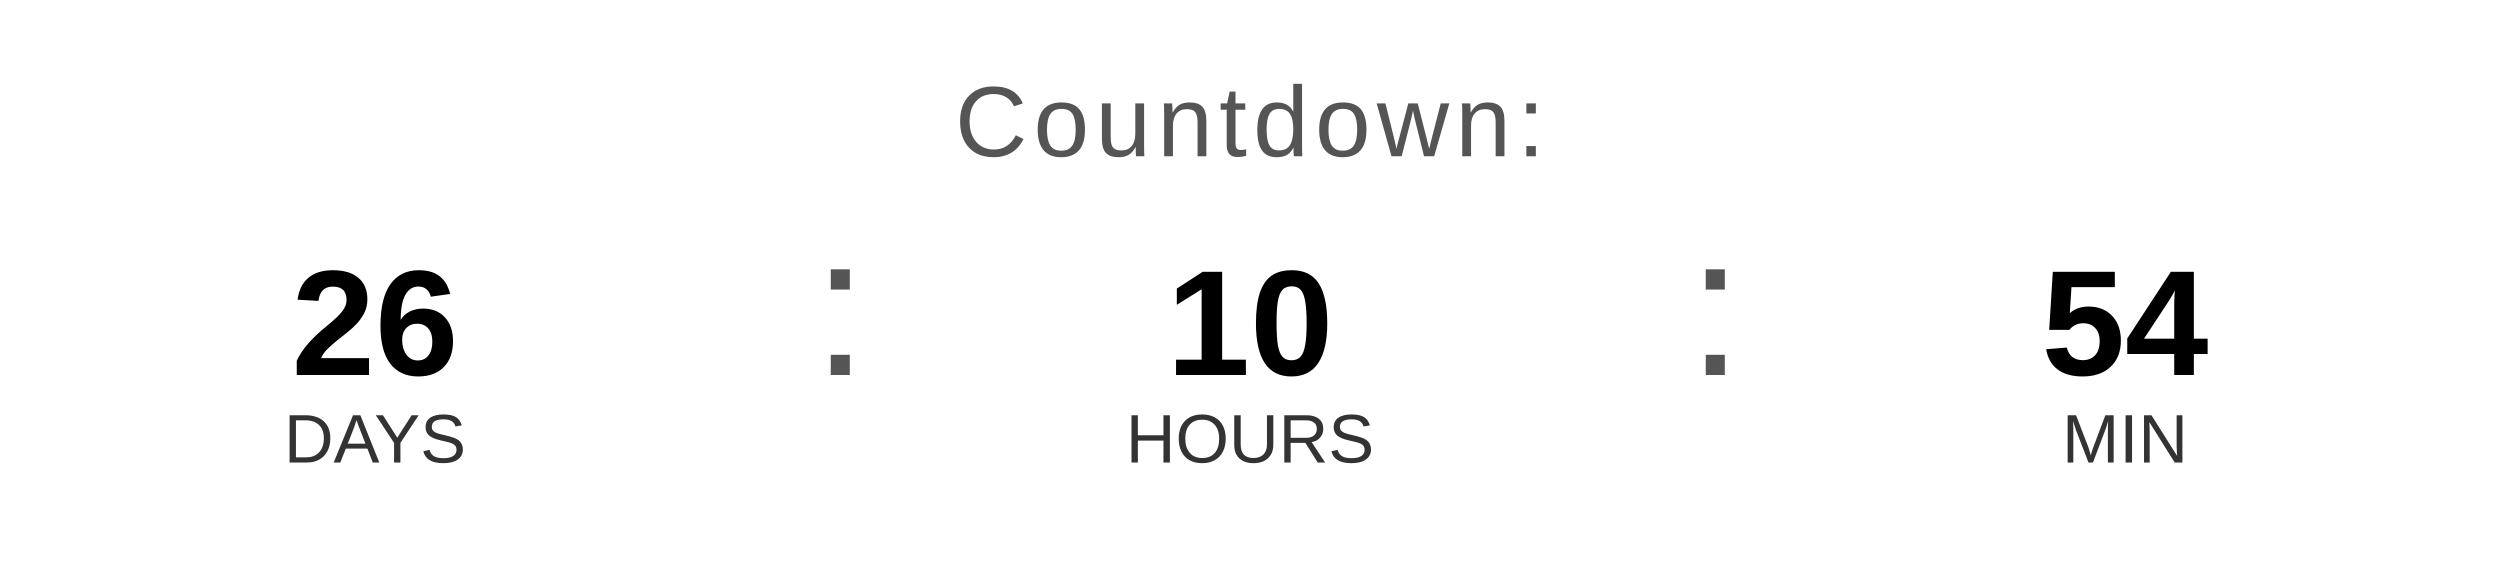
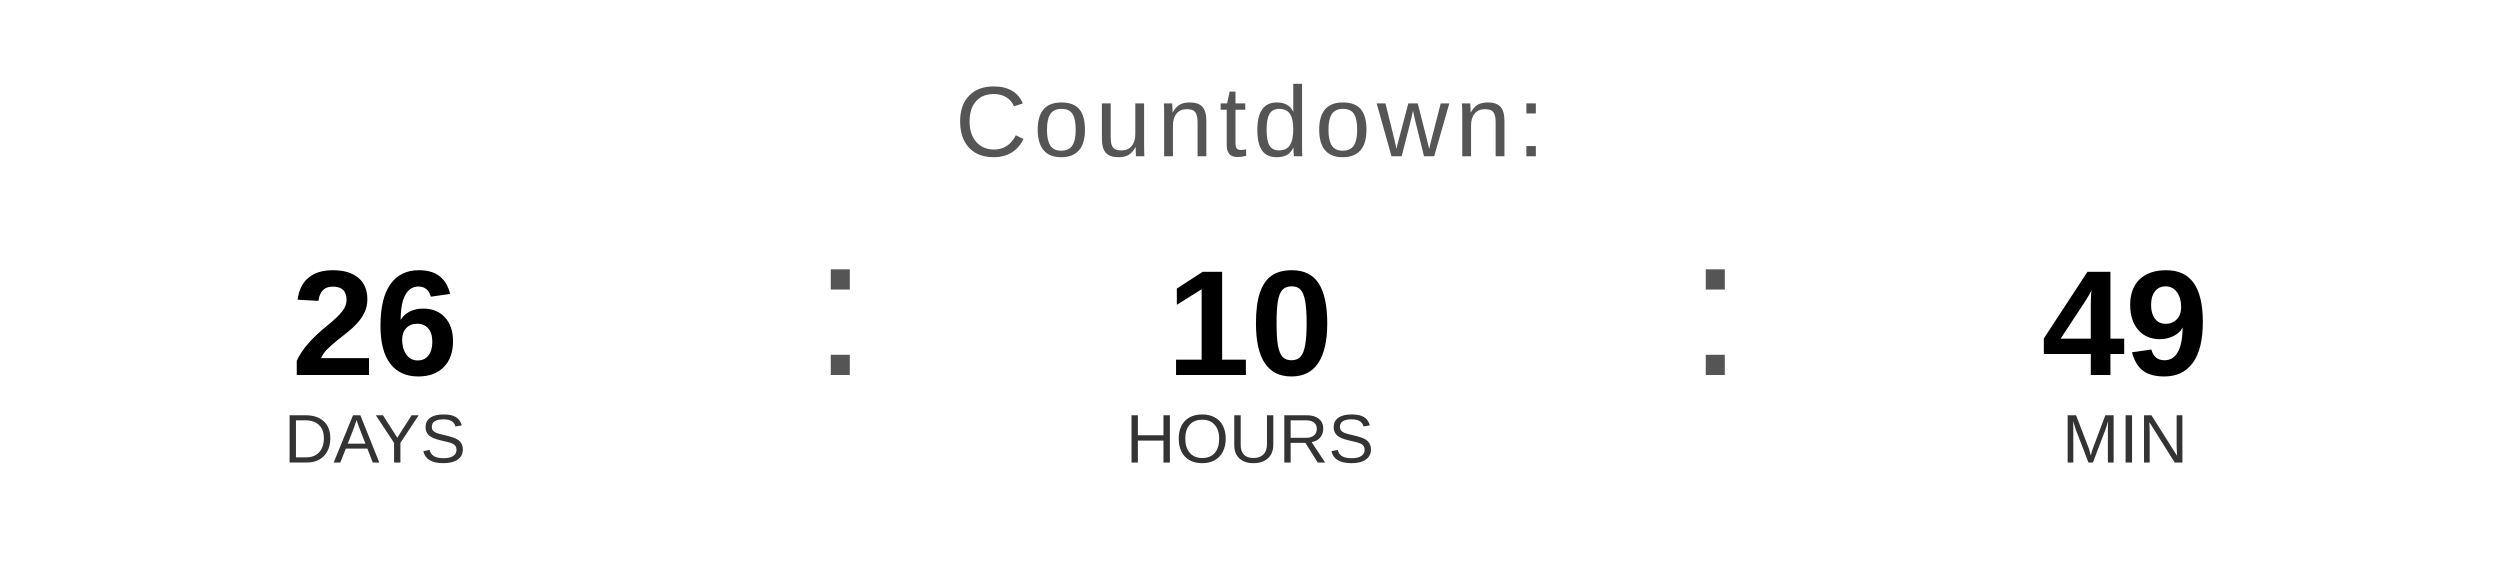
<svg xmlns="http://www.w3.org/2000/svg" width="400" height="90" viewBox="0 0 400 90">
  <text x="200" y="25" font-family="Arial, Helvetica, sans-serif" font-size="16" fill="#555555" text-anchor="middle" letter-spacing="1">
    Countdown:
  </text>
  <text x="60" y="60" font-family="Arial, Helvetica, sans-serif" font-size="24" font-weight="bold" fill="#000000" text-anchor="middle">26</text>
  <text x="60" y="74" font-family="Arial, Helvetica, sans-serif" font-size="11" fill="#333333" text-anchor="middle">DAYS</text>
  <text x="130" y="60" font-family="Arial, sans-serif" font-size="32" fill="#555555">:</text>
  <text x="200" y="60" font-family="Arial, Helvetica, sans-serif" font-size="24" font-weight="bold" fill="#000000" text-anchor="middle">10</text>
  <text x="200" y="74" font-family="Arial, Helvetica, sans-serif" font-size="11" fill="#333333" text-anchor="middle">HOURS</text>
  <text x="270" y="60" font-family="Arial, sans-serif" font-size="32" fill="#555555">:</text>
-   <text x="340" y="60" font-family="Arial, Helvetica, sans-serif" font-size="24" font-weight="bold" fill="#000000" text-anchor="middle">54</text>
+   <text x="340" y="60" font-family="Arial, Helvetica, sans-serif" font-size="24" font-weight="bold" fill="#000000" text-anchor="middle">49</text>
  <text x="340" y="74" font-family="Arial, Helvetica, sans-serif" font-size="11" fill="#333333" text-anchor="middle">MIN</text>
</svg>
